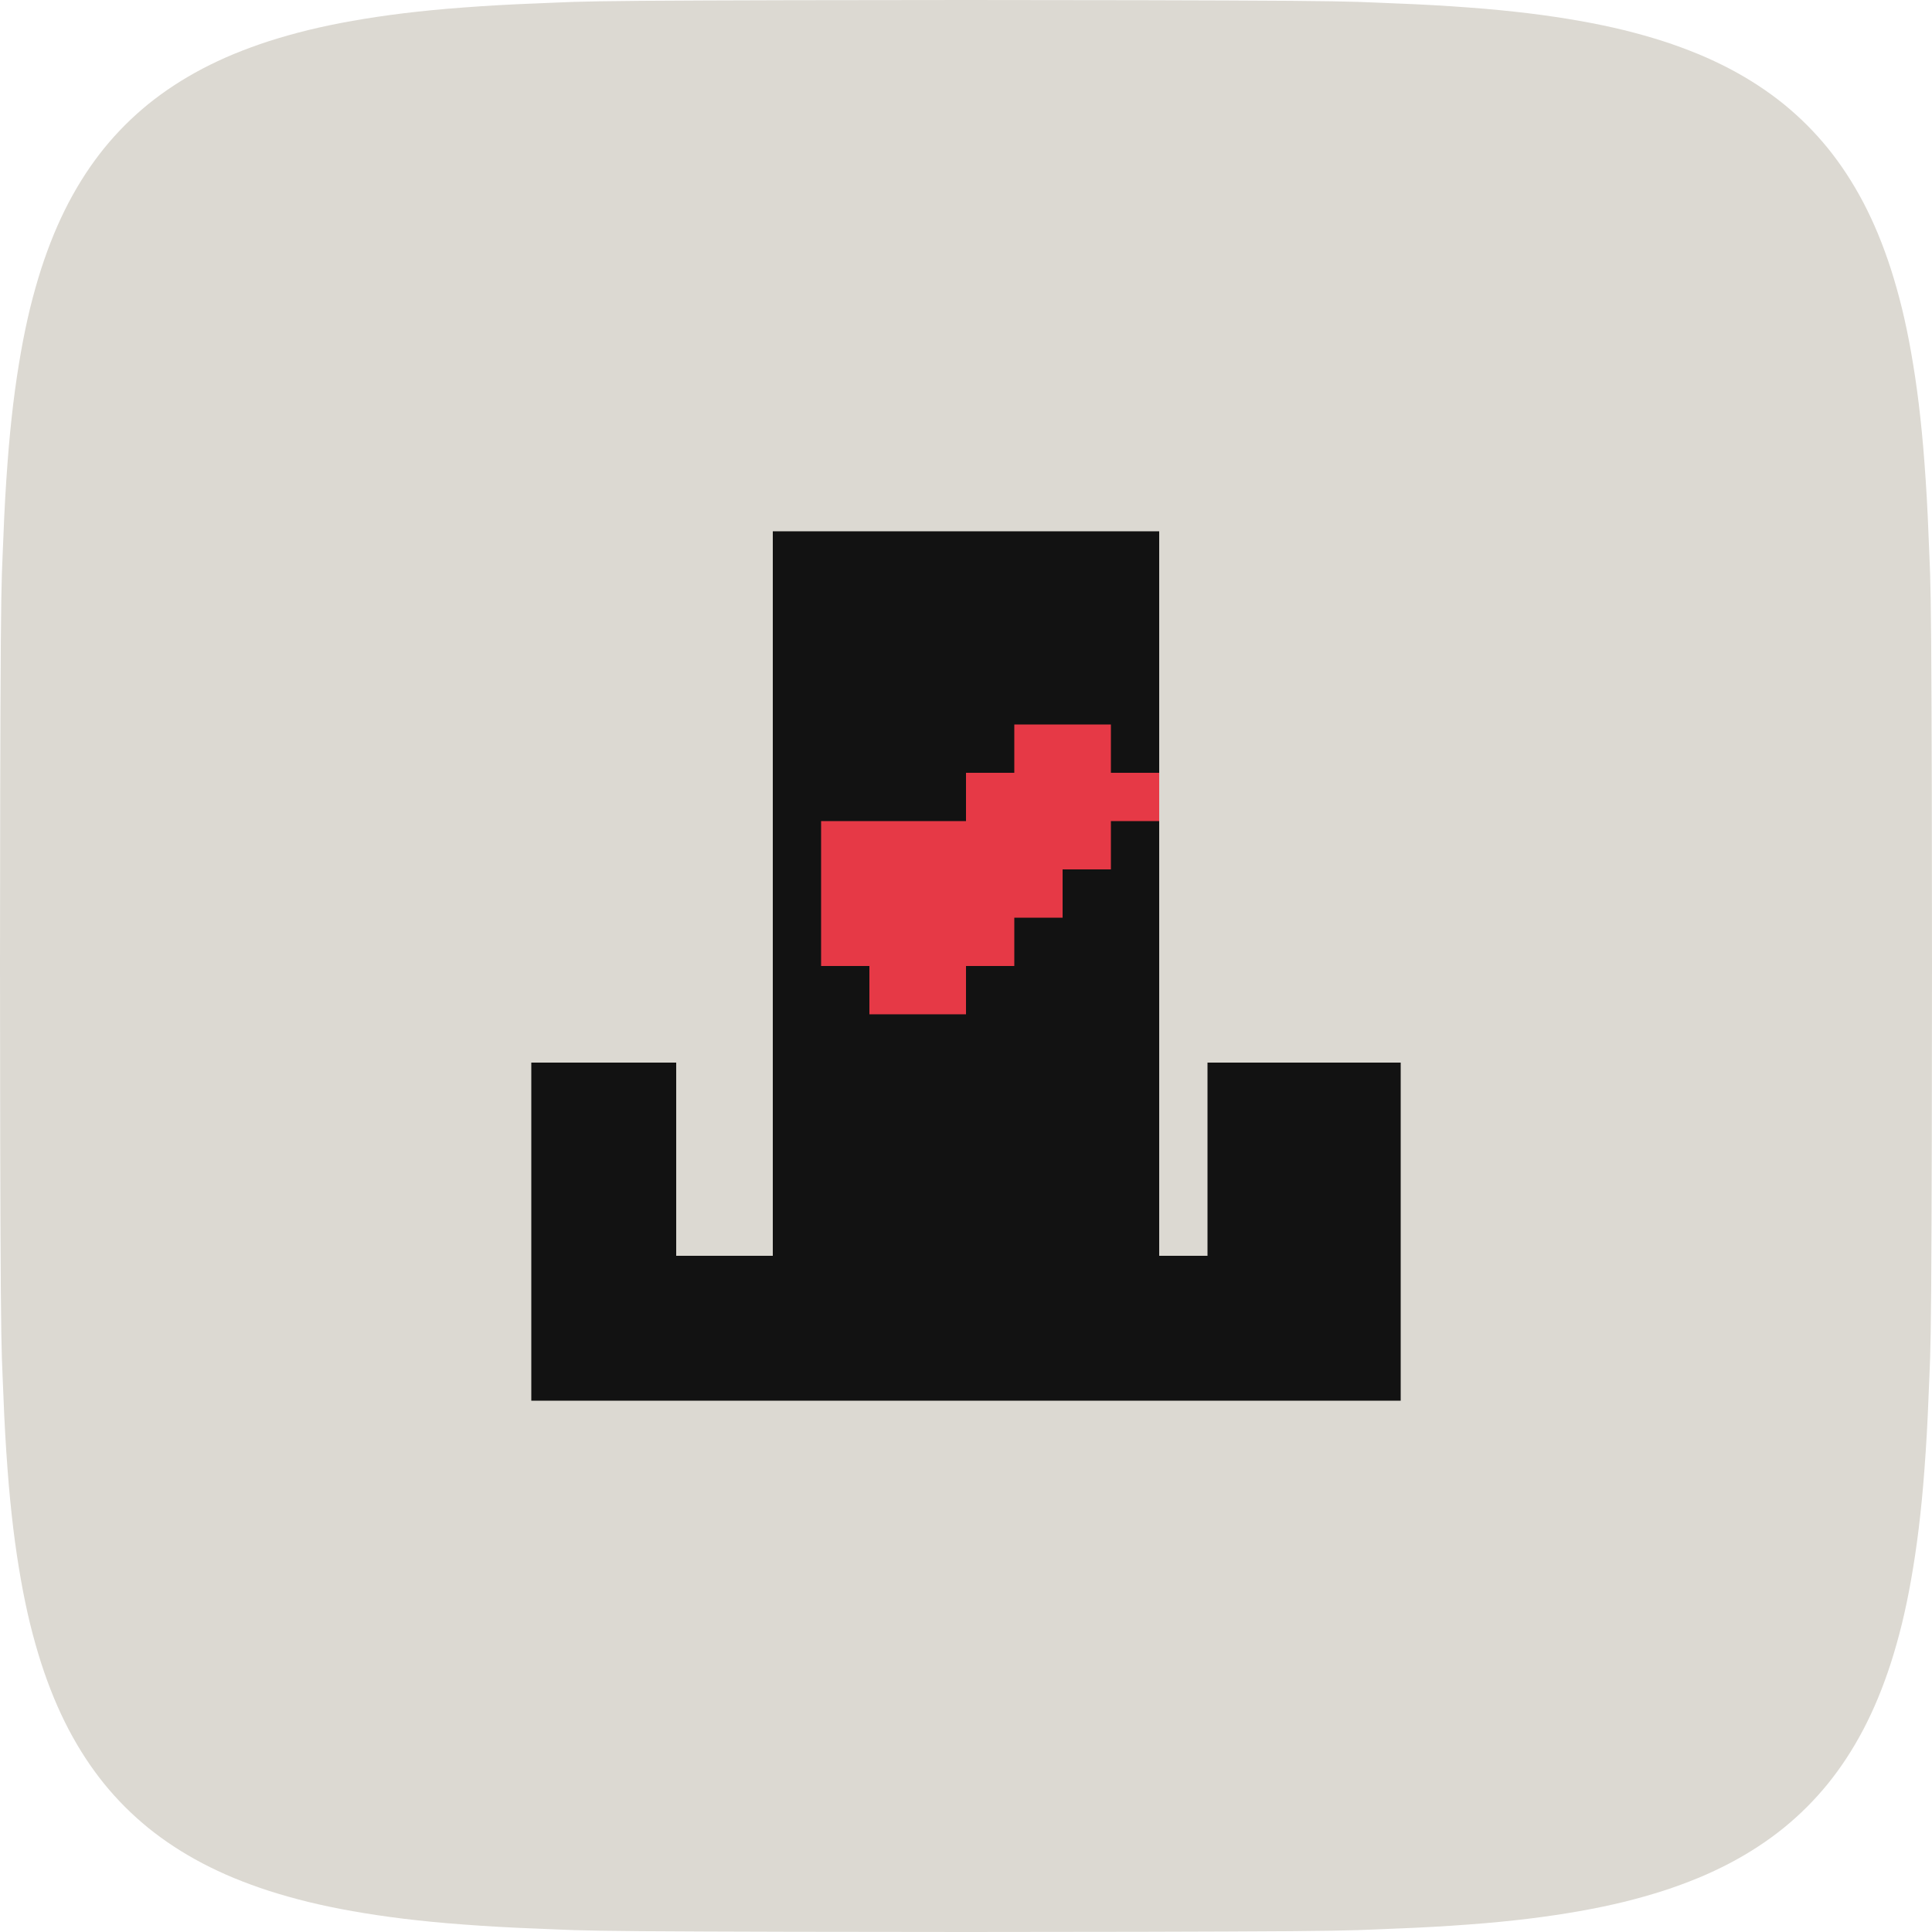
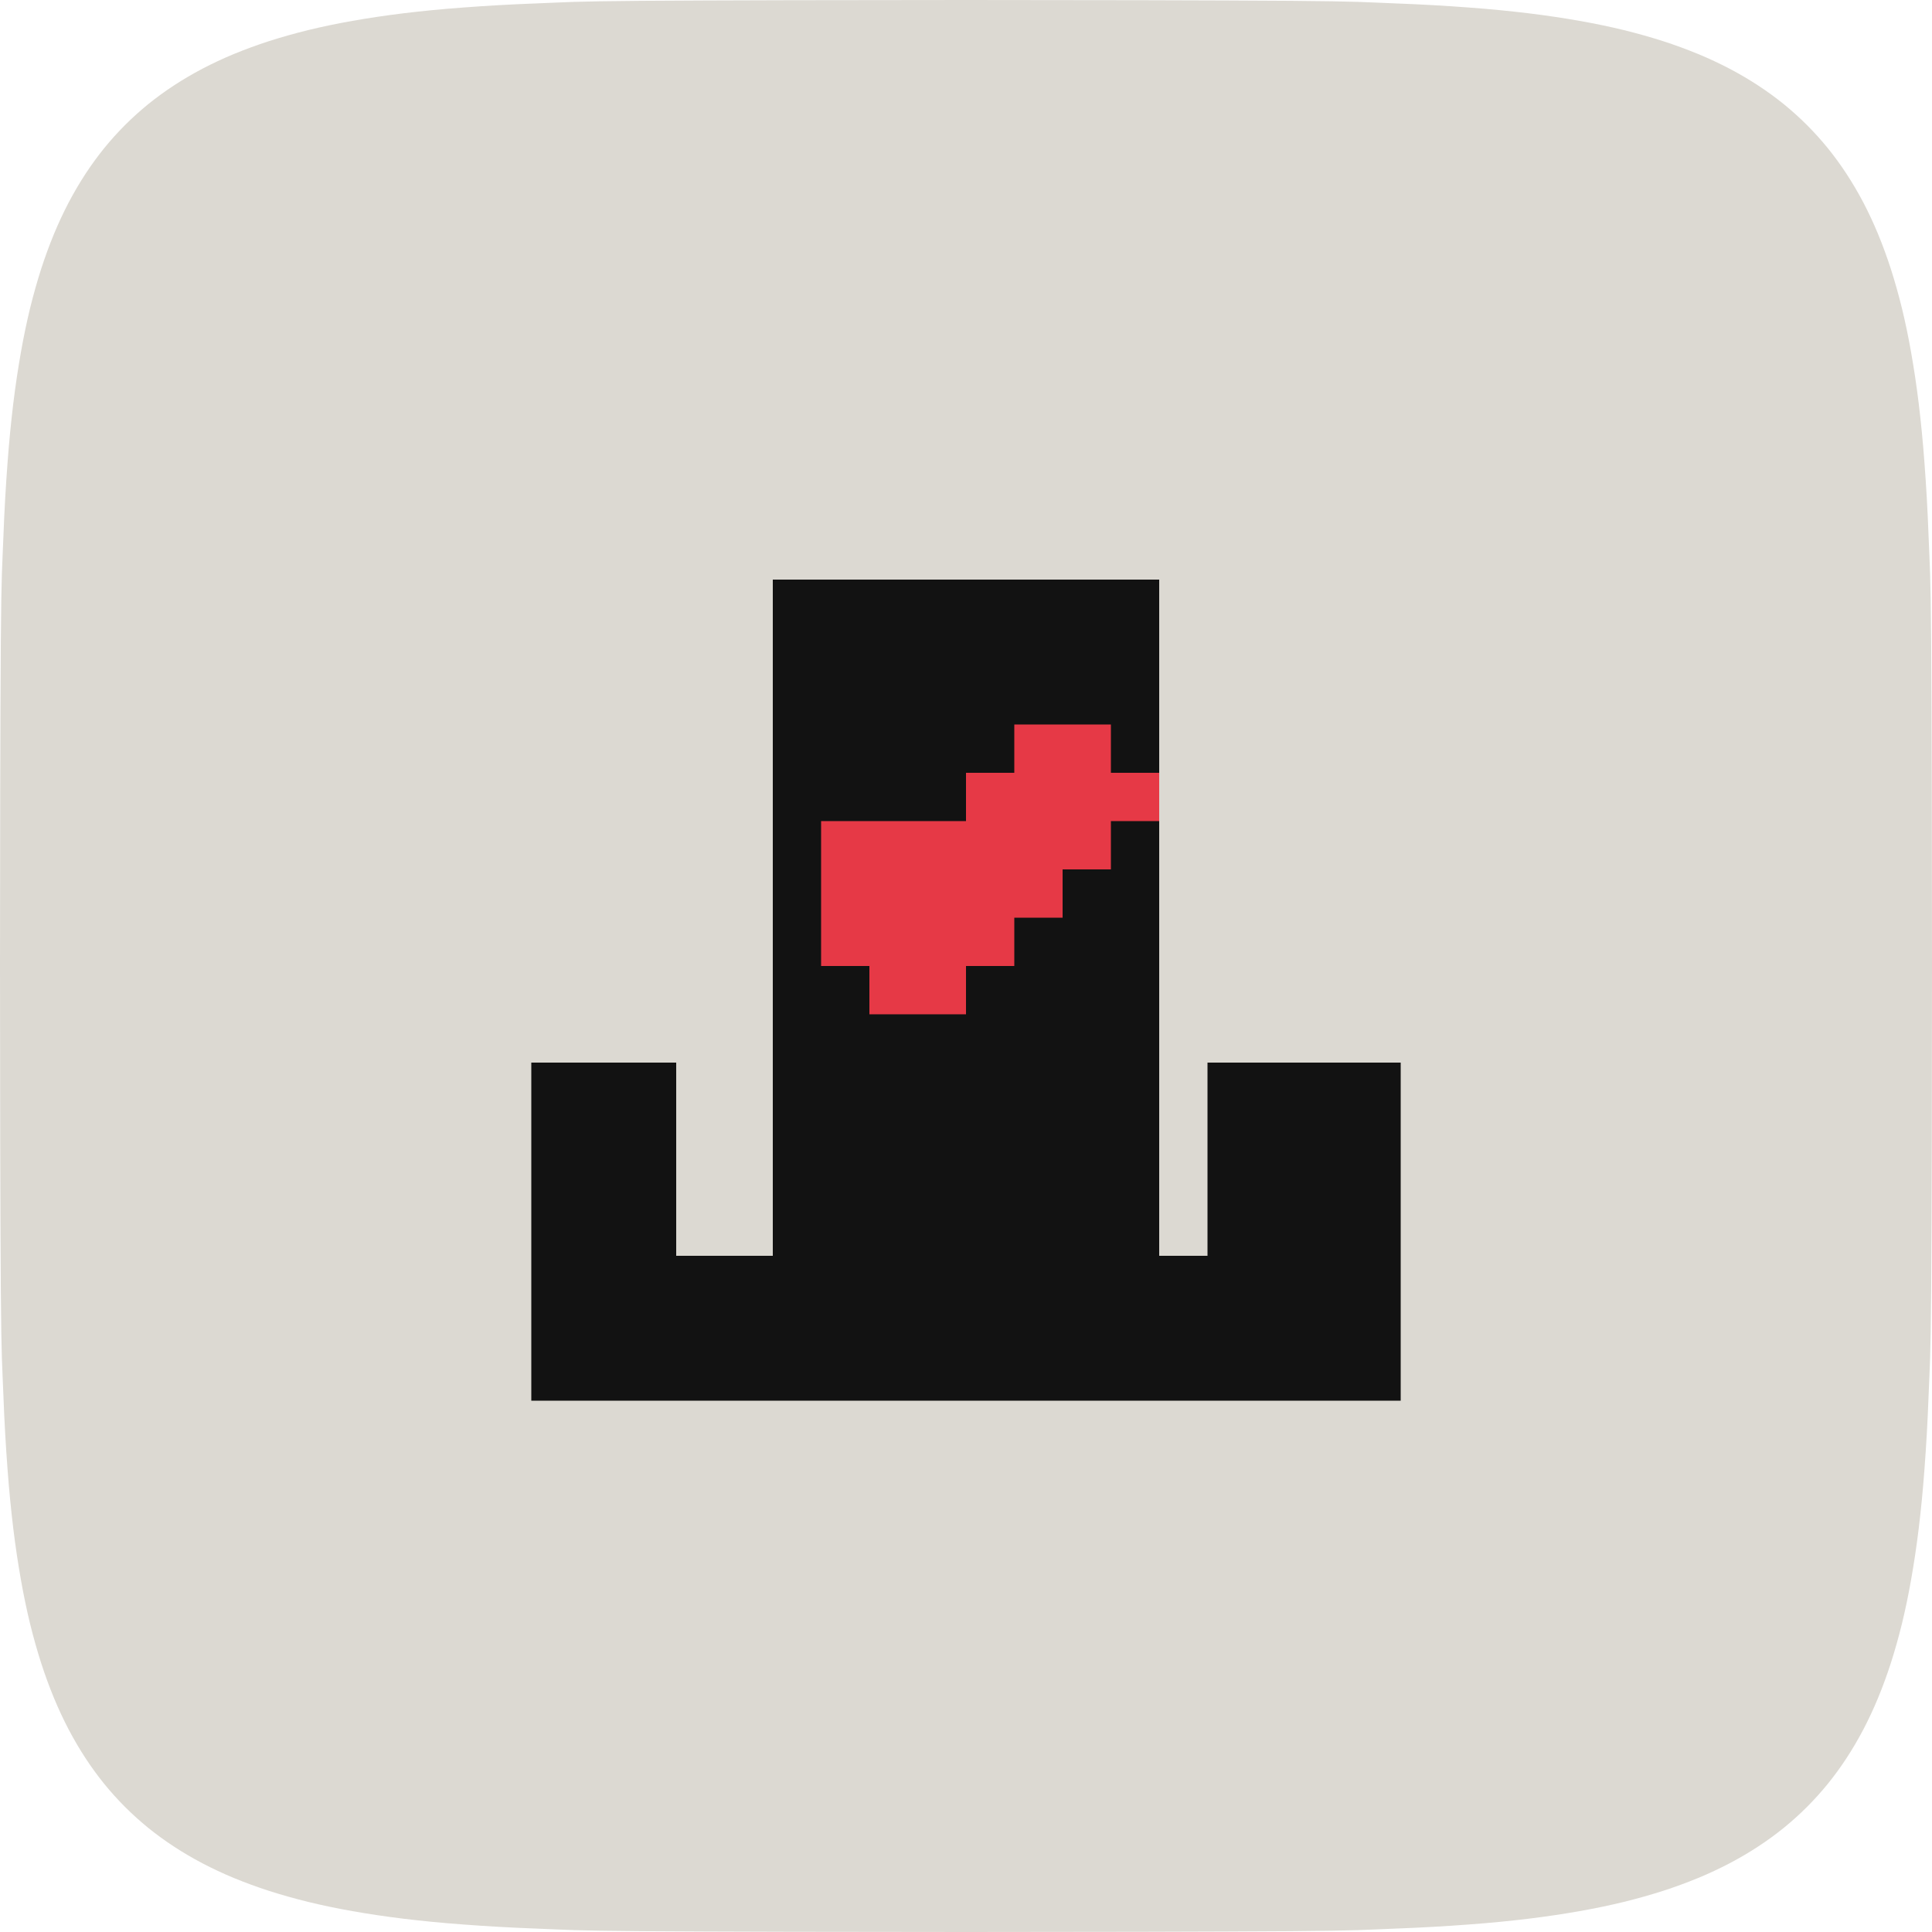
<svg xmlns="http://www.w3.org/2000/svg" width="40" height="40" viewBox="0 0 40 40">
  <path d="M40 20C40 22.239 39.994 25.242 39.983 26.718C39.971 28.195 39.954 28.244 39.931 28.857C39.908 29.471 39.88 29.937 39.845 30.402C39.811 30.867 39.771 31.264 39.725 31.647C39.678 32.031 39.626 32.373 39.568 32.702C39.51 33.031 39.447 33.331 39.377 33.62C39.306 33.908 39.23 34.175 39.148 34.432C39.065 34.688 38.977 34.927 38.882 35.157C38.787 35.387 38.685 35.603 38.577 35.81C38.468 36.017 38.353 36.212 38.231 36.399C38.109 36.586 37.98 36.762 37.844 36.931C37.707 37.099 37.563 37.259 37.411 37.411C37.259 37.563 37.099 37.707 36.931 37.844C36.762 37.98 36.586 38.109 36.399 38.231C36.212 38.353 36.017 38.468 35.81 38.577C35.603 38.685 35.387 38.787 35.157 38.882C34.927 38.977 34.688 39.065 34.432 39.148C34.175 39.23 33.908 39.306 33.62 39.377C33.331 39.447 33.031 39.51 32.702 39.568C32.373 39.626 32.031 39.678 31.647 39.725C31.264 39.771 30.867 39.811 30.402 39.845C29.937 39.88 29.471 39.908 28.857 39.931C28.244 39.954 28.195 39.971 26.718 39.983C25.242 39.994 22.239 40 20 40C17.761 40 14.758 39.994 13.282 39.983C11.805 39.971 11.756 39.954 11.143 39.931C10.529 39.908 10.063 39.88 9.598 39.845C9.133 39.811 8.736 39.771 8.353 39.725C7.969 39.678 7.627 39.626 7.298 39.568C6.969 39.51 6.669 39.447 6.38 39.377C6.092 39.306 5.825 39.23 5.568 39.148C5.312 39.065 5.073 38.977 4.843 38.882C4.613 38.787 4.397 38.685 4.19 38.577C3.983 38.468 3.788 38.353 3.601 38.231C3.414 38.109 3.238 37.98 3.069 37.844C2.901 37.707 2.741 37.563 2.589 37.411C2.437 37.259 2.293 37.099 2.156 36.931C2.02 36.762 1.891 36.586 1.769 36.399C1.647 36.212 1.532 36.017 1.423 35.81C1.315 35.603 1.213 35.387 1.118 35.157C1.023 34.927 0.935 34.688 0.852 34.432C0.77 34.175 0.694 33.908 0.623 33.62C0.553 33.331 0.49 33.031 0.432 32.702C0.374 32.373 0.322 32.031 0.275 31.647C0.229 31.264 0.189 30.867 0.155 30.402C0.12 29.937 0.092 29.471 0.069 28.857C0.046 28.244 0.029 28.195 0.017 26.718C0.006 25.242 0 22.239 0 20C0 17.761 0.006 14.758 0.017 13.282C0.029 11.805 0.046 11.756 0.069 11.143C0.092 10.529 0.12 10.063 0.155 9.598C0.189 9.133 0.229 8.736 0.275 8.353C0.322 7.969 0.374 7.627 0.432 7.298C0.49 6.969 0.553 6.669 0.623 6.38C0.694 6.092 0.77 5.825 0.852 5.568C0.935 5.312 1.023 5.073 1.118 4.843C1.213 4.613 1.315 4.397 1.423 4.19C1.532 3.983 1.647 3.788 1.769 3.601C1.891 3.414 2.02 3.238 2.156 3.069C2.293 2.901 2.437 2.741 2.589 2.589C2.741 2.437 2.901 2.293 3.069 2.156C3.238 2.02 3.414 1.891 3.601 1.769C3.788 1.647 3.983 1.532 4.19 1.423C4.397 1.315 4.613 1.213 4.843 1.118C5.073 1.023 5.312 0.935 5.568 0.852C5.825 0.77 6.092 0.694 6.38 0.623C6.669 0.553 6.969 0.49 7.298 0.432C7.627 0.374 7.969 0.322 8.353 0.275C8.736 0.229 9.133 0.189 9.598 0.155C10.063 0.12 10.529 0.092 11.143 0.069C11.756 0.046 11.805 0.029 13.282 0.017C14.758 0.006 17.761 0 20 0C22.239 0 25.242 0.006 26.718 0.017C28.195 0.029 28.244 0.046 28.857 0.069C29.471 0.092 29.937 0.12 30.402 0.155C30.867 0.189 31.264 0.229 31.647 0.275C32.031 0.322 32.373 0.374 32.702 0.432C33.031 0.49 33.331 0.553 33.62 0.623C33.908 0.694 34.175 0.77 34.432 0.852C34.688 0.935 34.927 1.023 35.157 1.118C35.387 1.213 35.603 1.315 35.81 1.423C36.017 1.532 36.212 1.647 36.399 1.769C36.586 1.891 36.762 2.02 36.931 2.156C37.099 2.293 37.259 2.437 37.411 2.589C37.563 2.741 37.707 2.901 37.844 3.069C37.98 3.238 38.109 3.414 38.231 3.601C38.353 3.788 38.468 3.983 38.577 4.19C38.685 4.397 38.787 4.613 38.882 4.843C38.977 5.073 39.065 5.312 39.148 5.568C39.23 5.825 39.306 6.092 39.377 6.38C39.447 6.669 39.51 6.969 39.568 7.298C39.626 7.627 39.678 7.969 39.725 8.353C39.771 8.736 39.811 9.133 39.845 9.598C39.88 10.063 39.908 10.529 39.931 11.143C39.954 11.756 39.971 11.805 39.983 13.282C39.994 14.758 40 17.761 40 20Z" fill="#DCD9D2" />
-   <path d="M16 11V26H14V22H11V29H29V22H25V26H24V11Z" fill="#121212" />
+   <path d="M16 12V26H14V22H11V29H29V22H25V26H24V12Z" fill="#121212" />
  <path d="M21 15V16H20V17H17V20H18V21H20V20H21V19H22V18H23V17H24V16H23V15Z" fill="#E63946" />
</svg>
